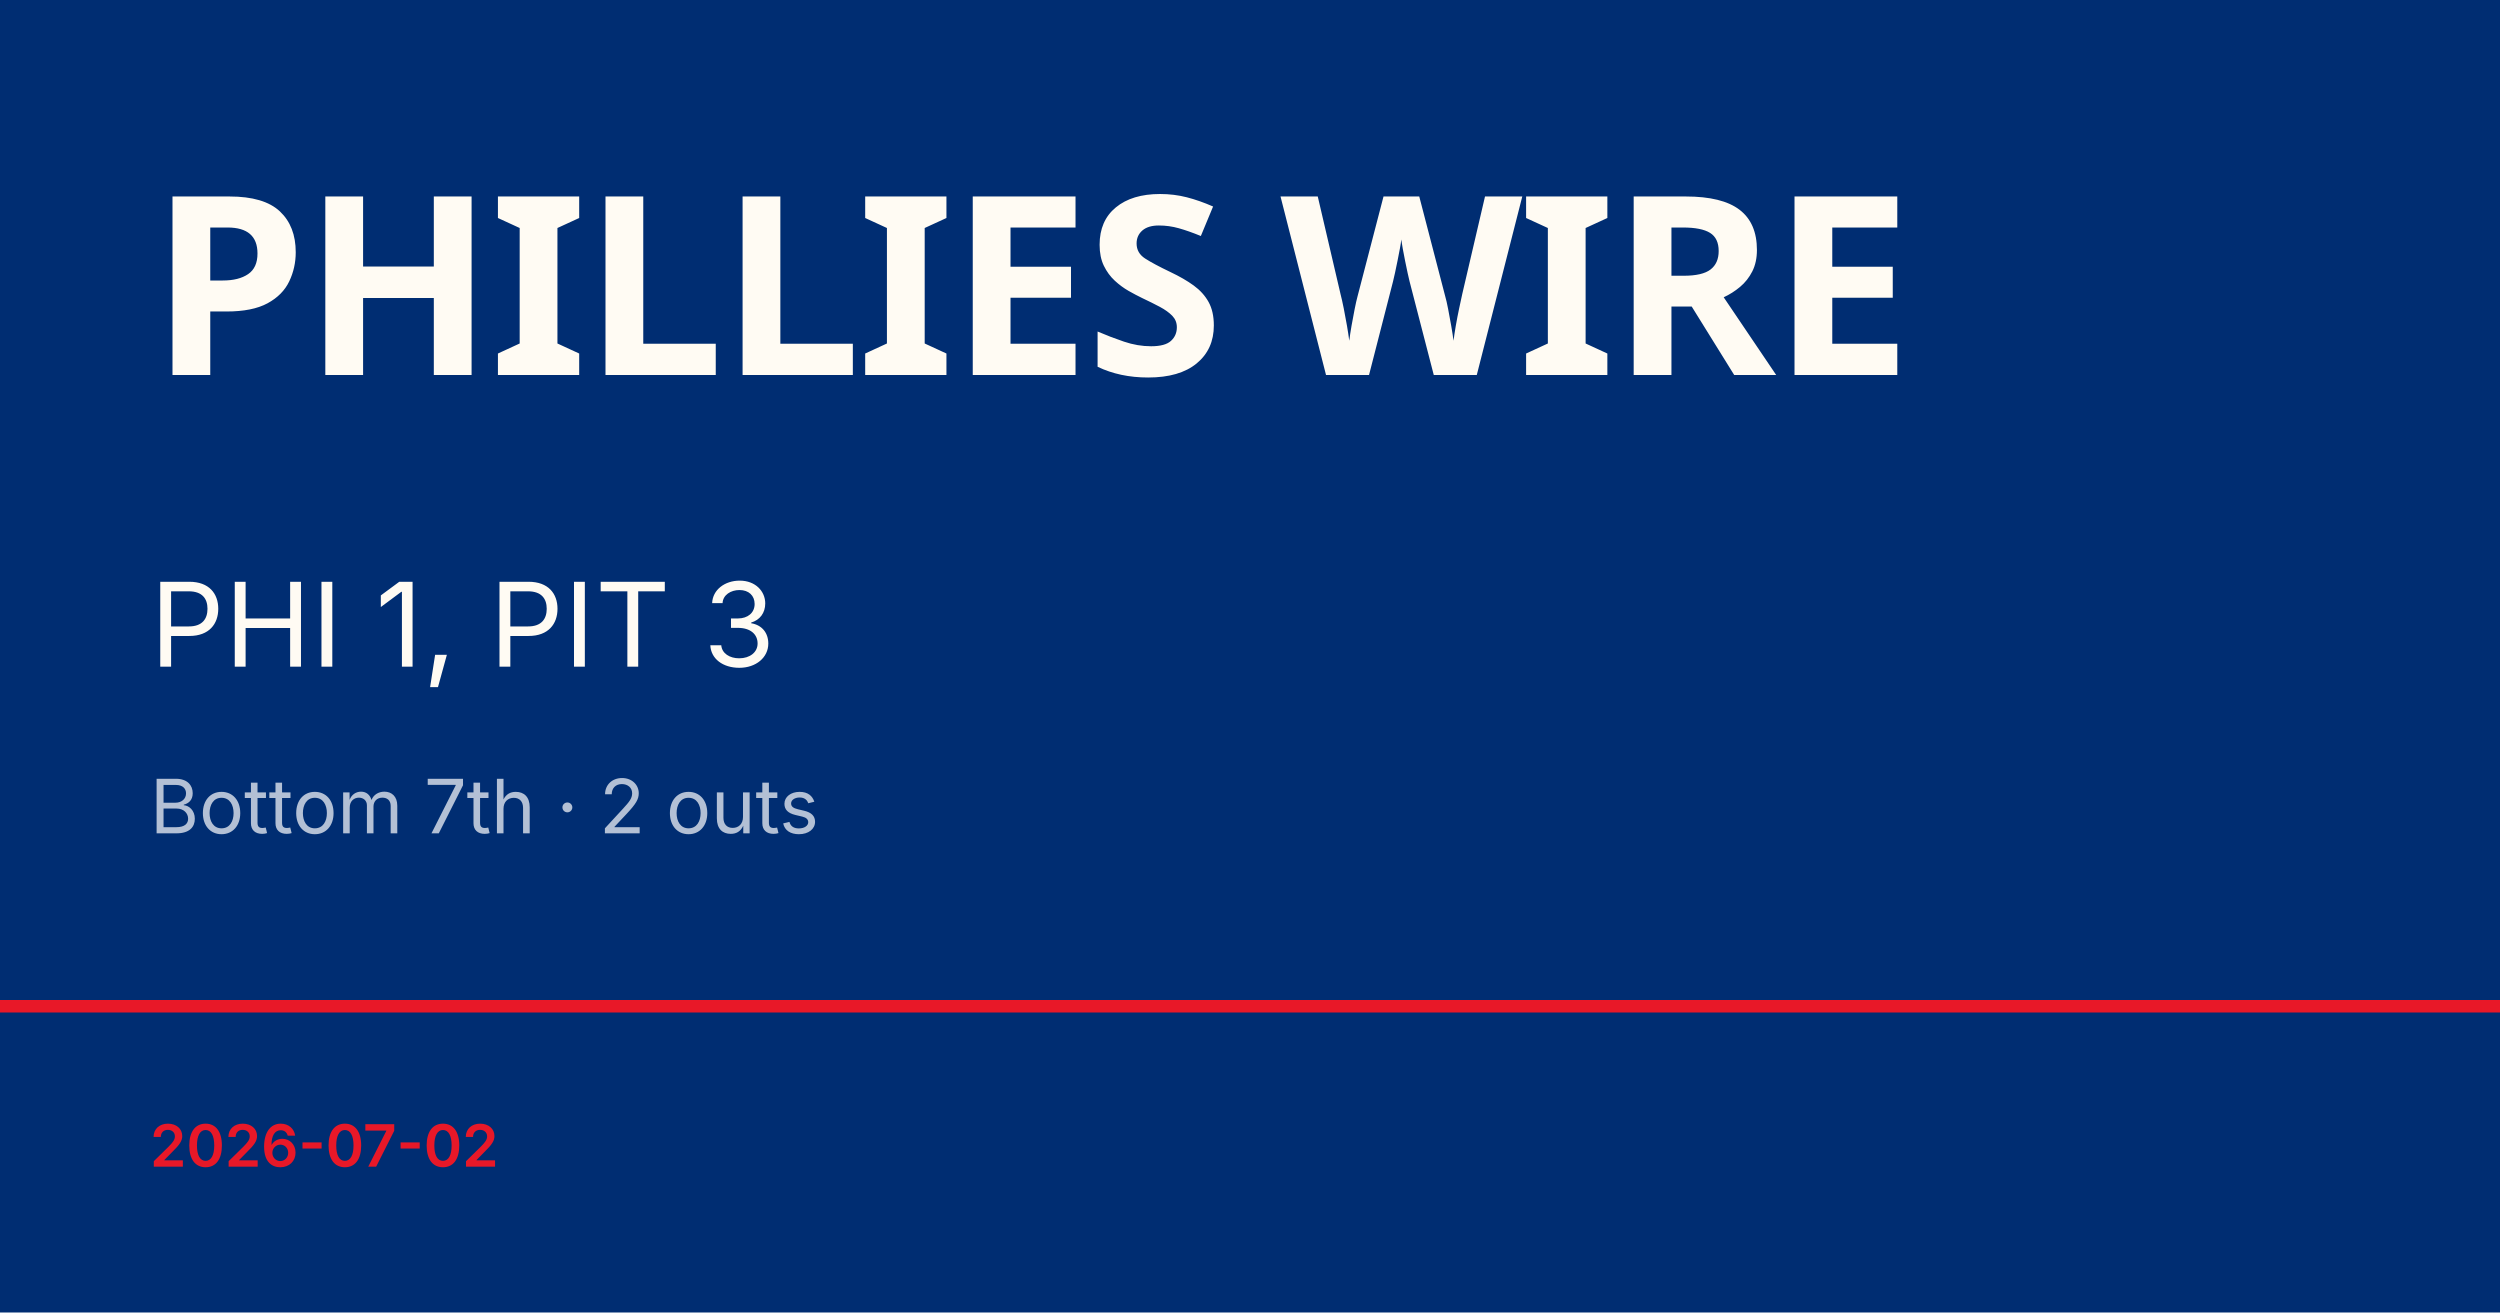
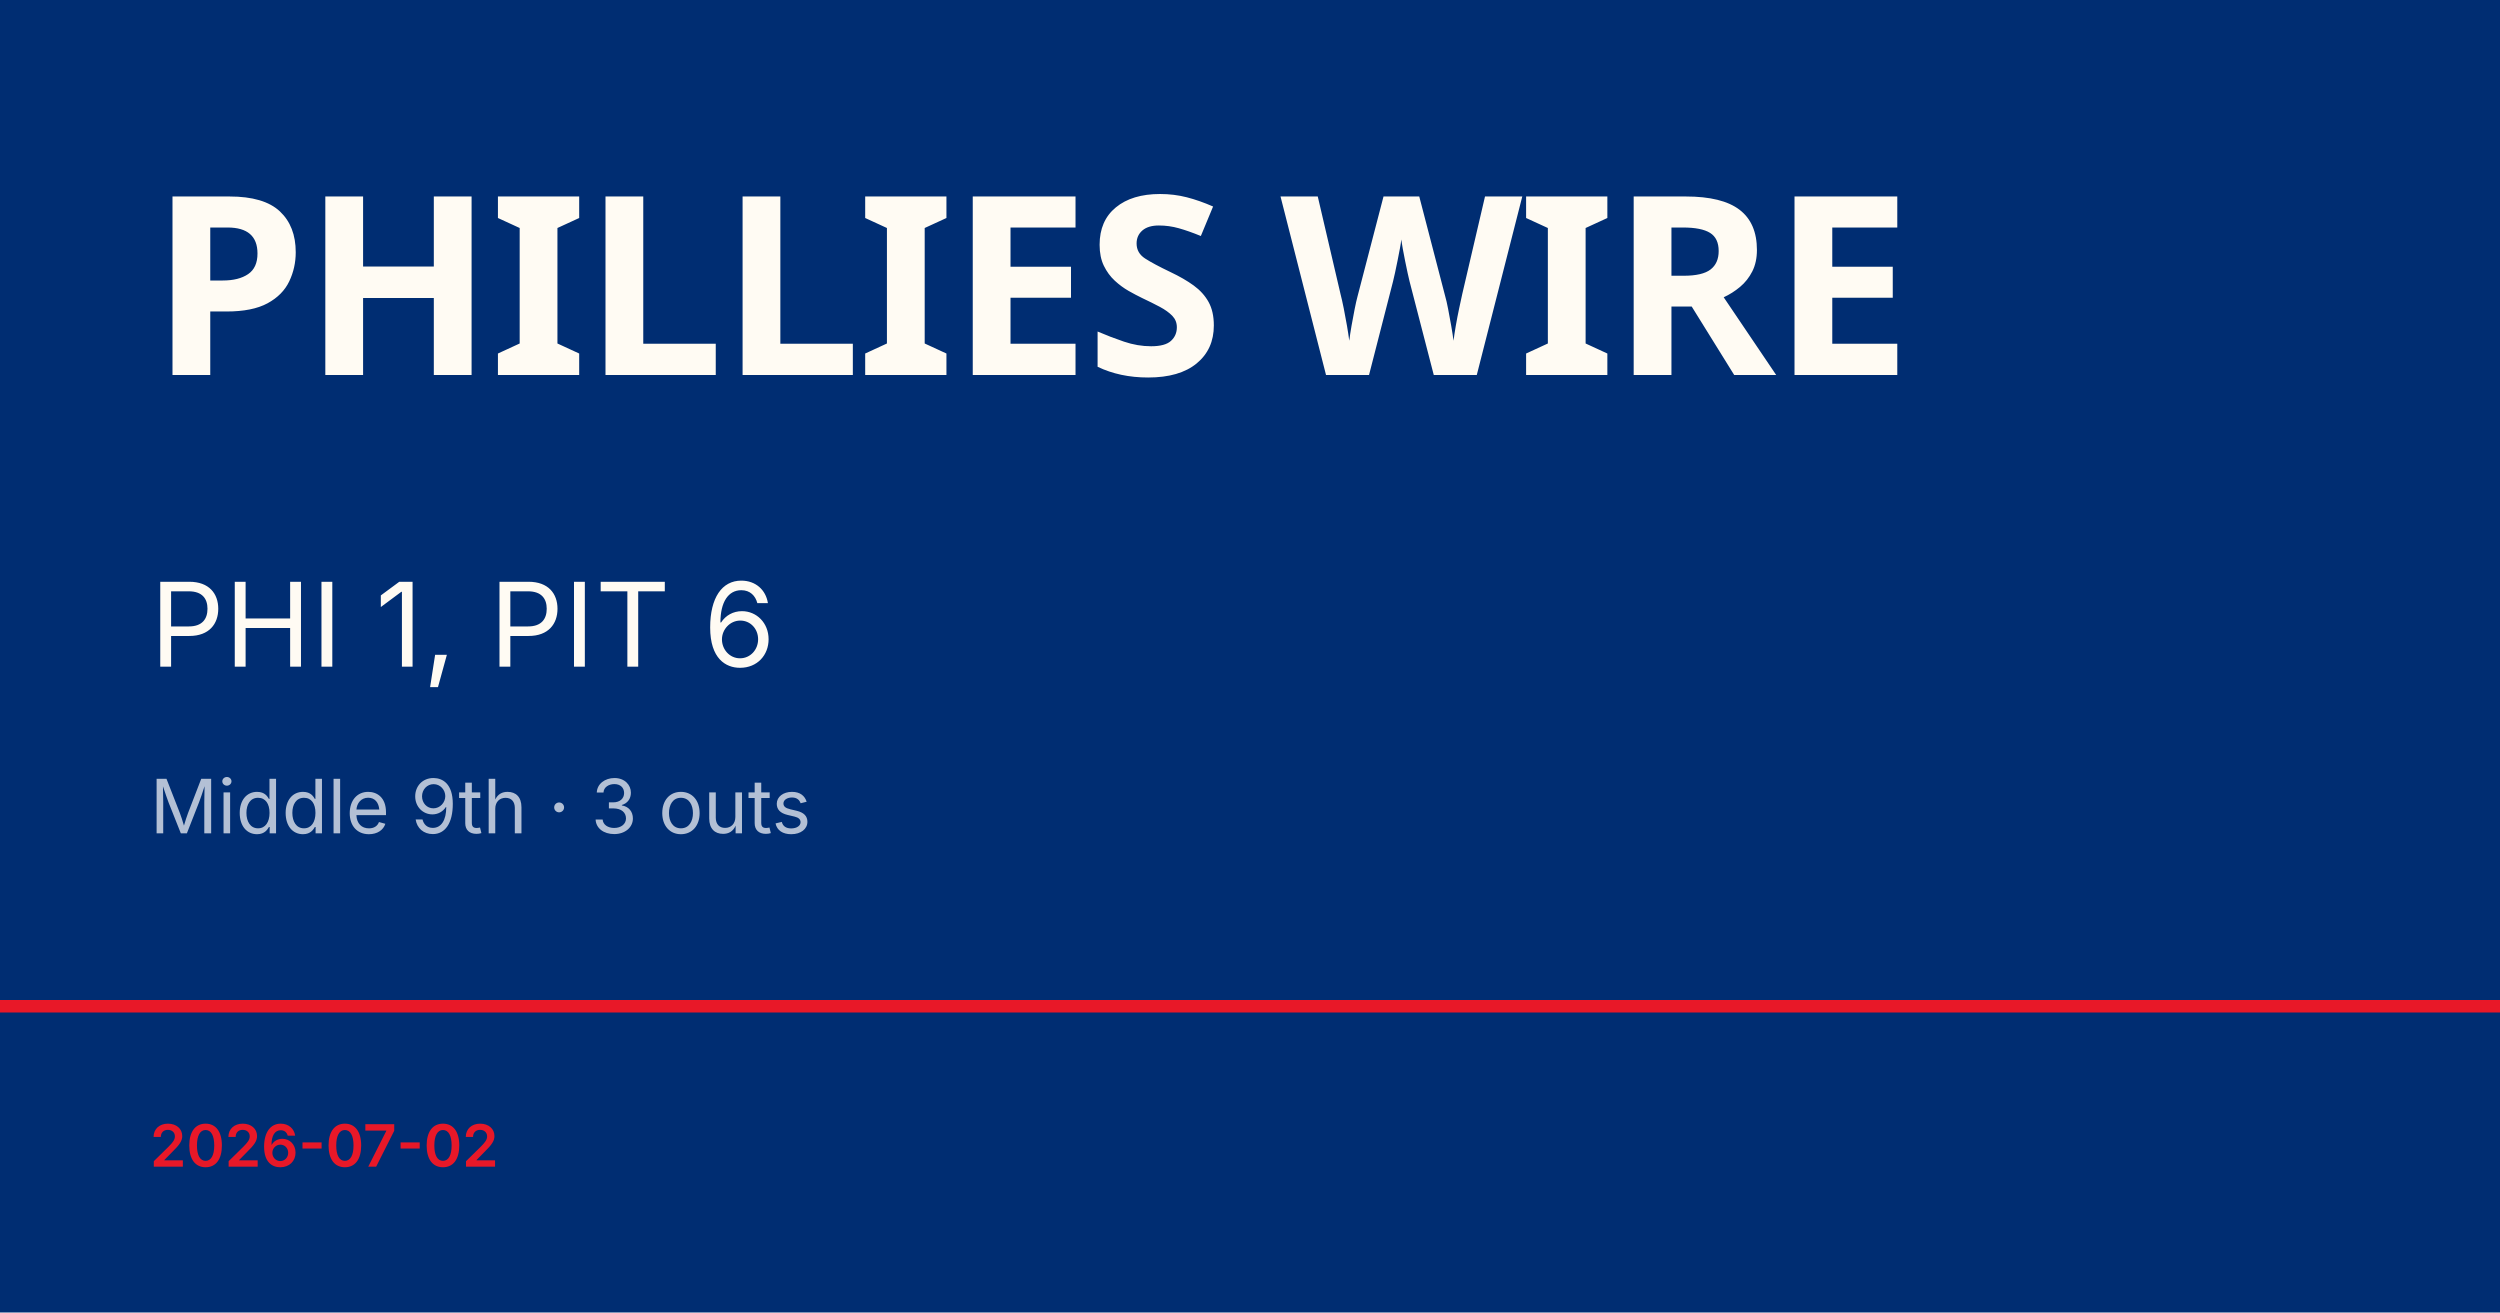
<svg xmlns="http://www.w3.org/2000/svg" viewBox="0 0 1200 630">
  <rect width="1200" height="630" fill="#002d72" />
  <rect y="480" width="1200" height="6" fill="#e81828" />
  <text x="72" y="180" font-family="Barlow Condensed, Impact, sans-serif" font-size="120" font-weight="900" fill="#fffbf3" letter-spacing="-2">PHILLIES WIRE</text>
-   <text x="72" y="320" font-family="Inter, Helvetica, sans-serif" font-size="56" fill="#fffbf3">PHI 1, PIT 3</text>
-   <text x="72" y="400" font-family="Inter, Helvetica, sans-serif" font-size="36" fill="rgba(255,255,255,0.7)">Bottom 7th · 2 outs</text>
+   <text x="72" y="320" font-family="Inter, Helvetica, sans-serif" font-size="56" fill="#fffbf3">PHI 1, PIT 6</text>
+   <text x="72" y="400" font-family="Inter, Helvetica, sans-serif" font-size="36" fill="rgba(255,255,255,0.7)">Middle 9th · 3 outs</text>
  <text x="72" y="560" font-family="Inter, Helvetica, sans-serif" font-size="28" fill="#e81828" font-weight="600">2026-07-02</text>
</svg>
